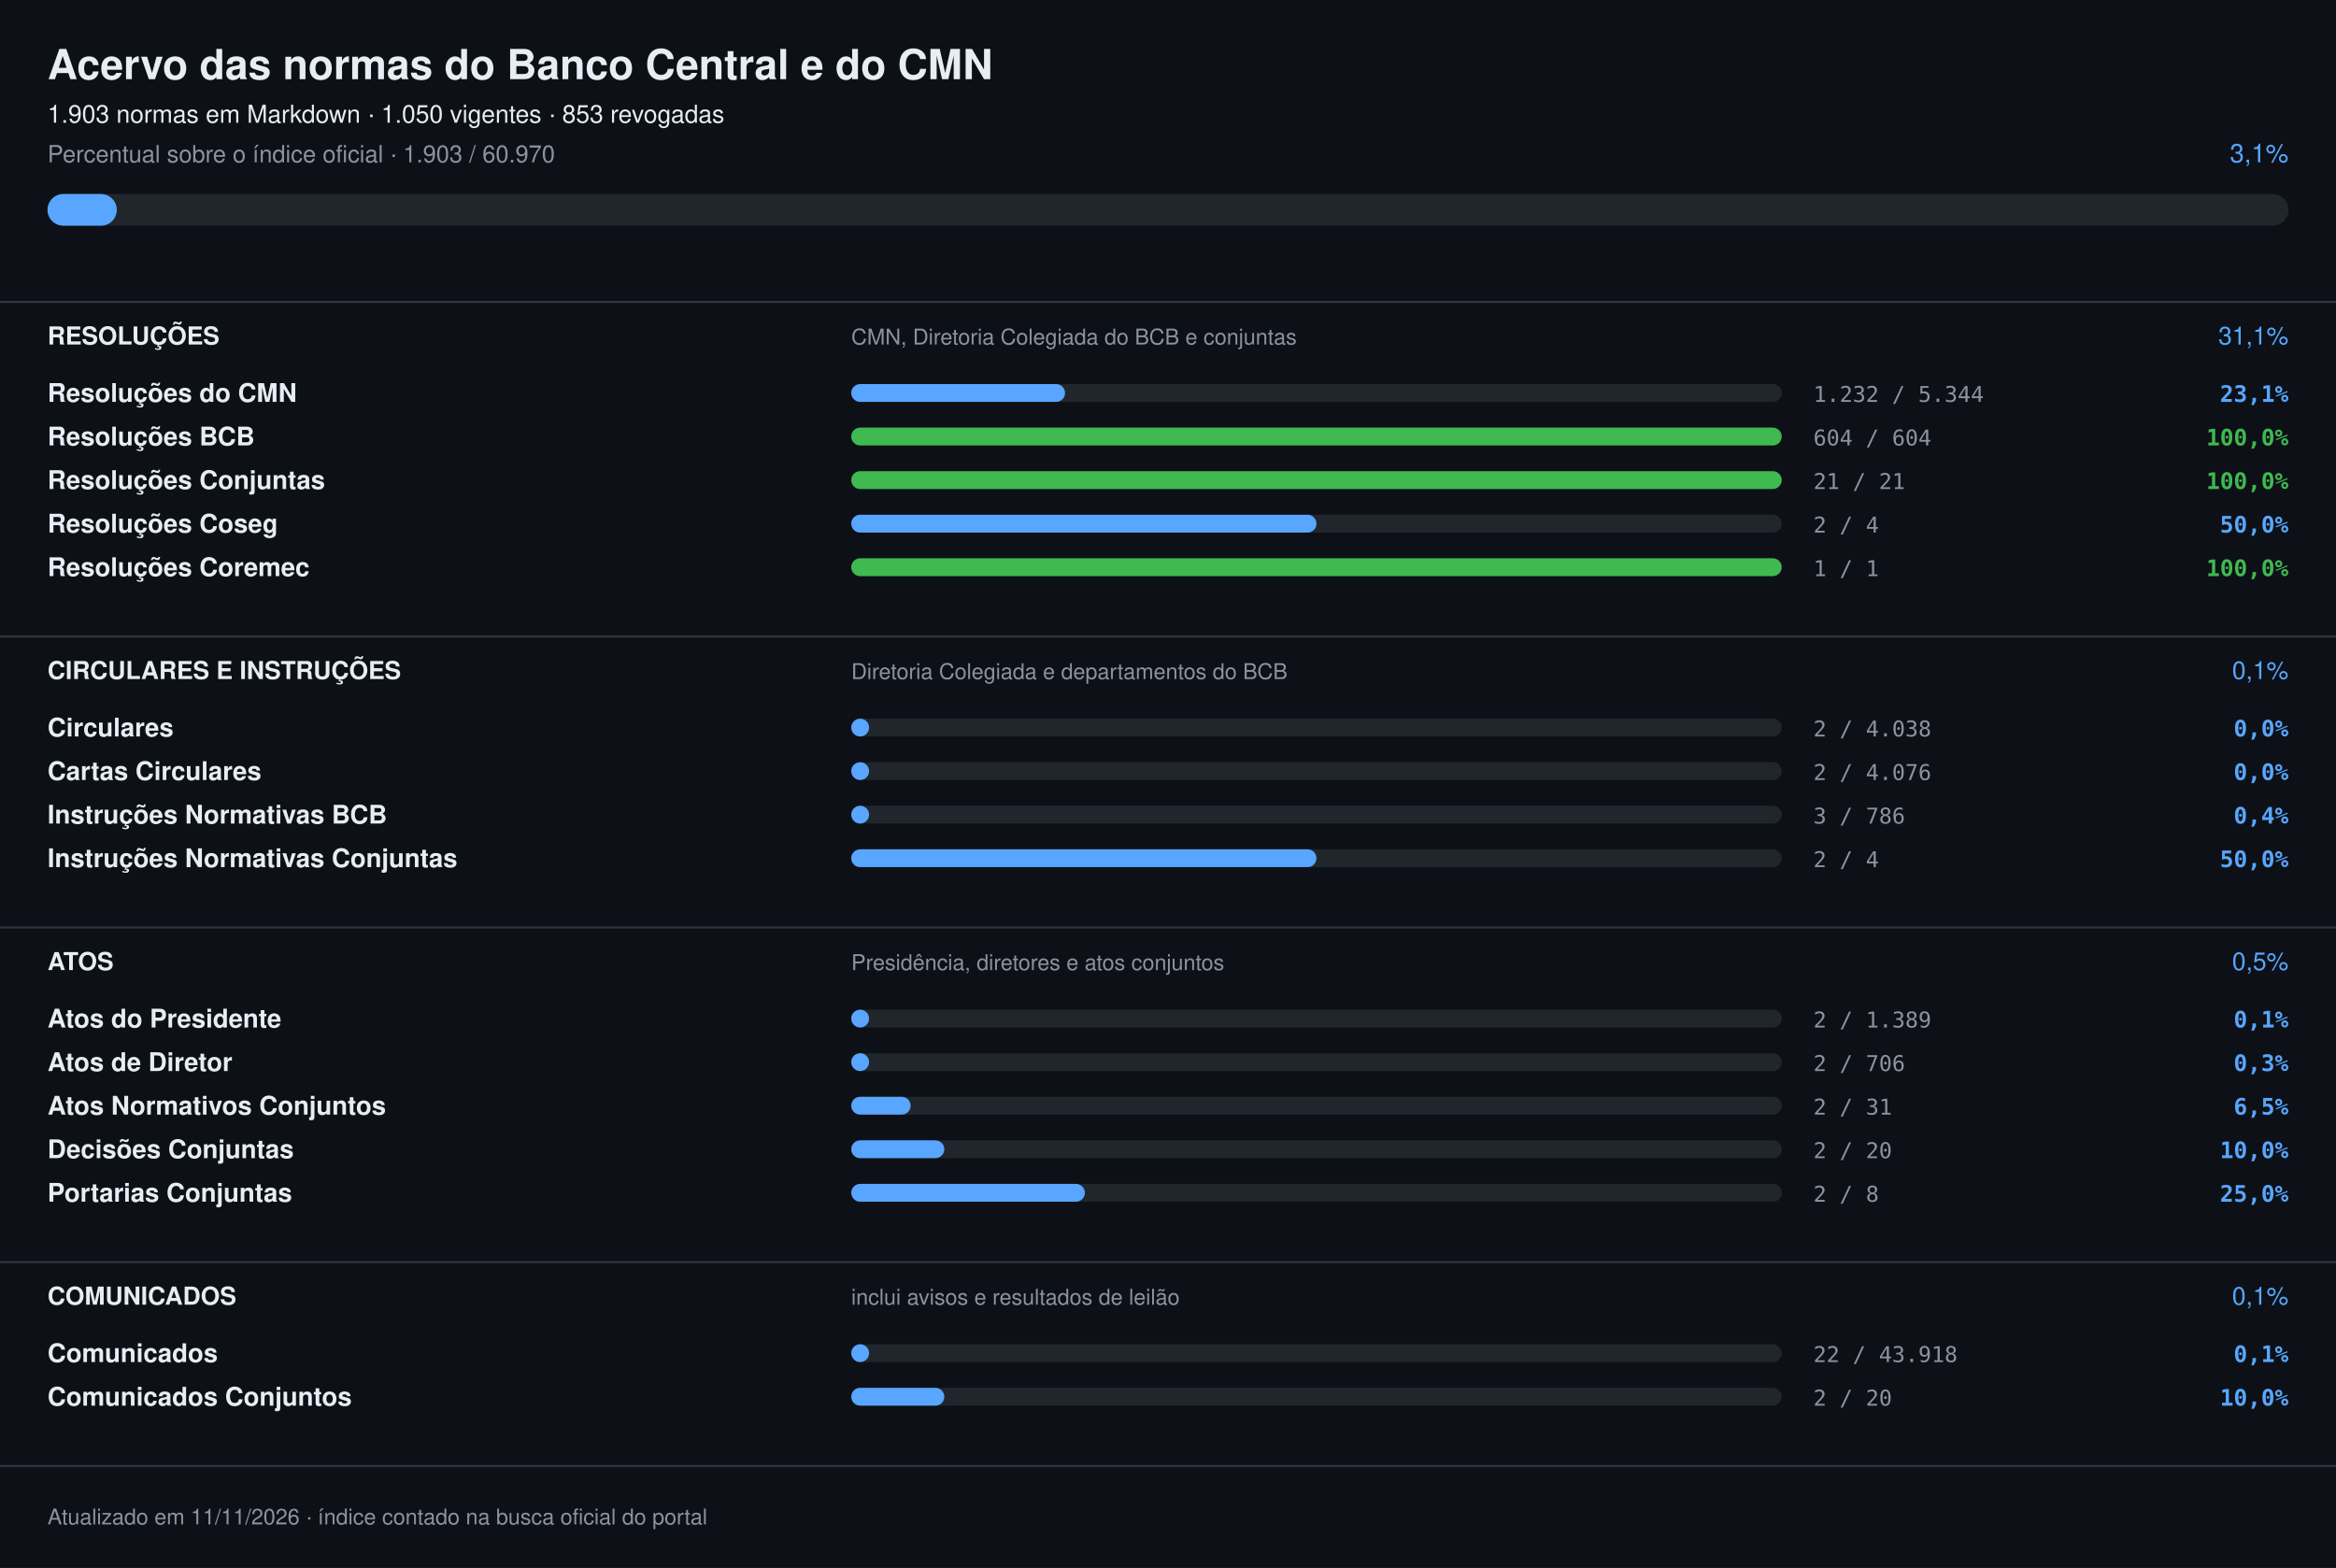
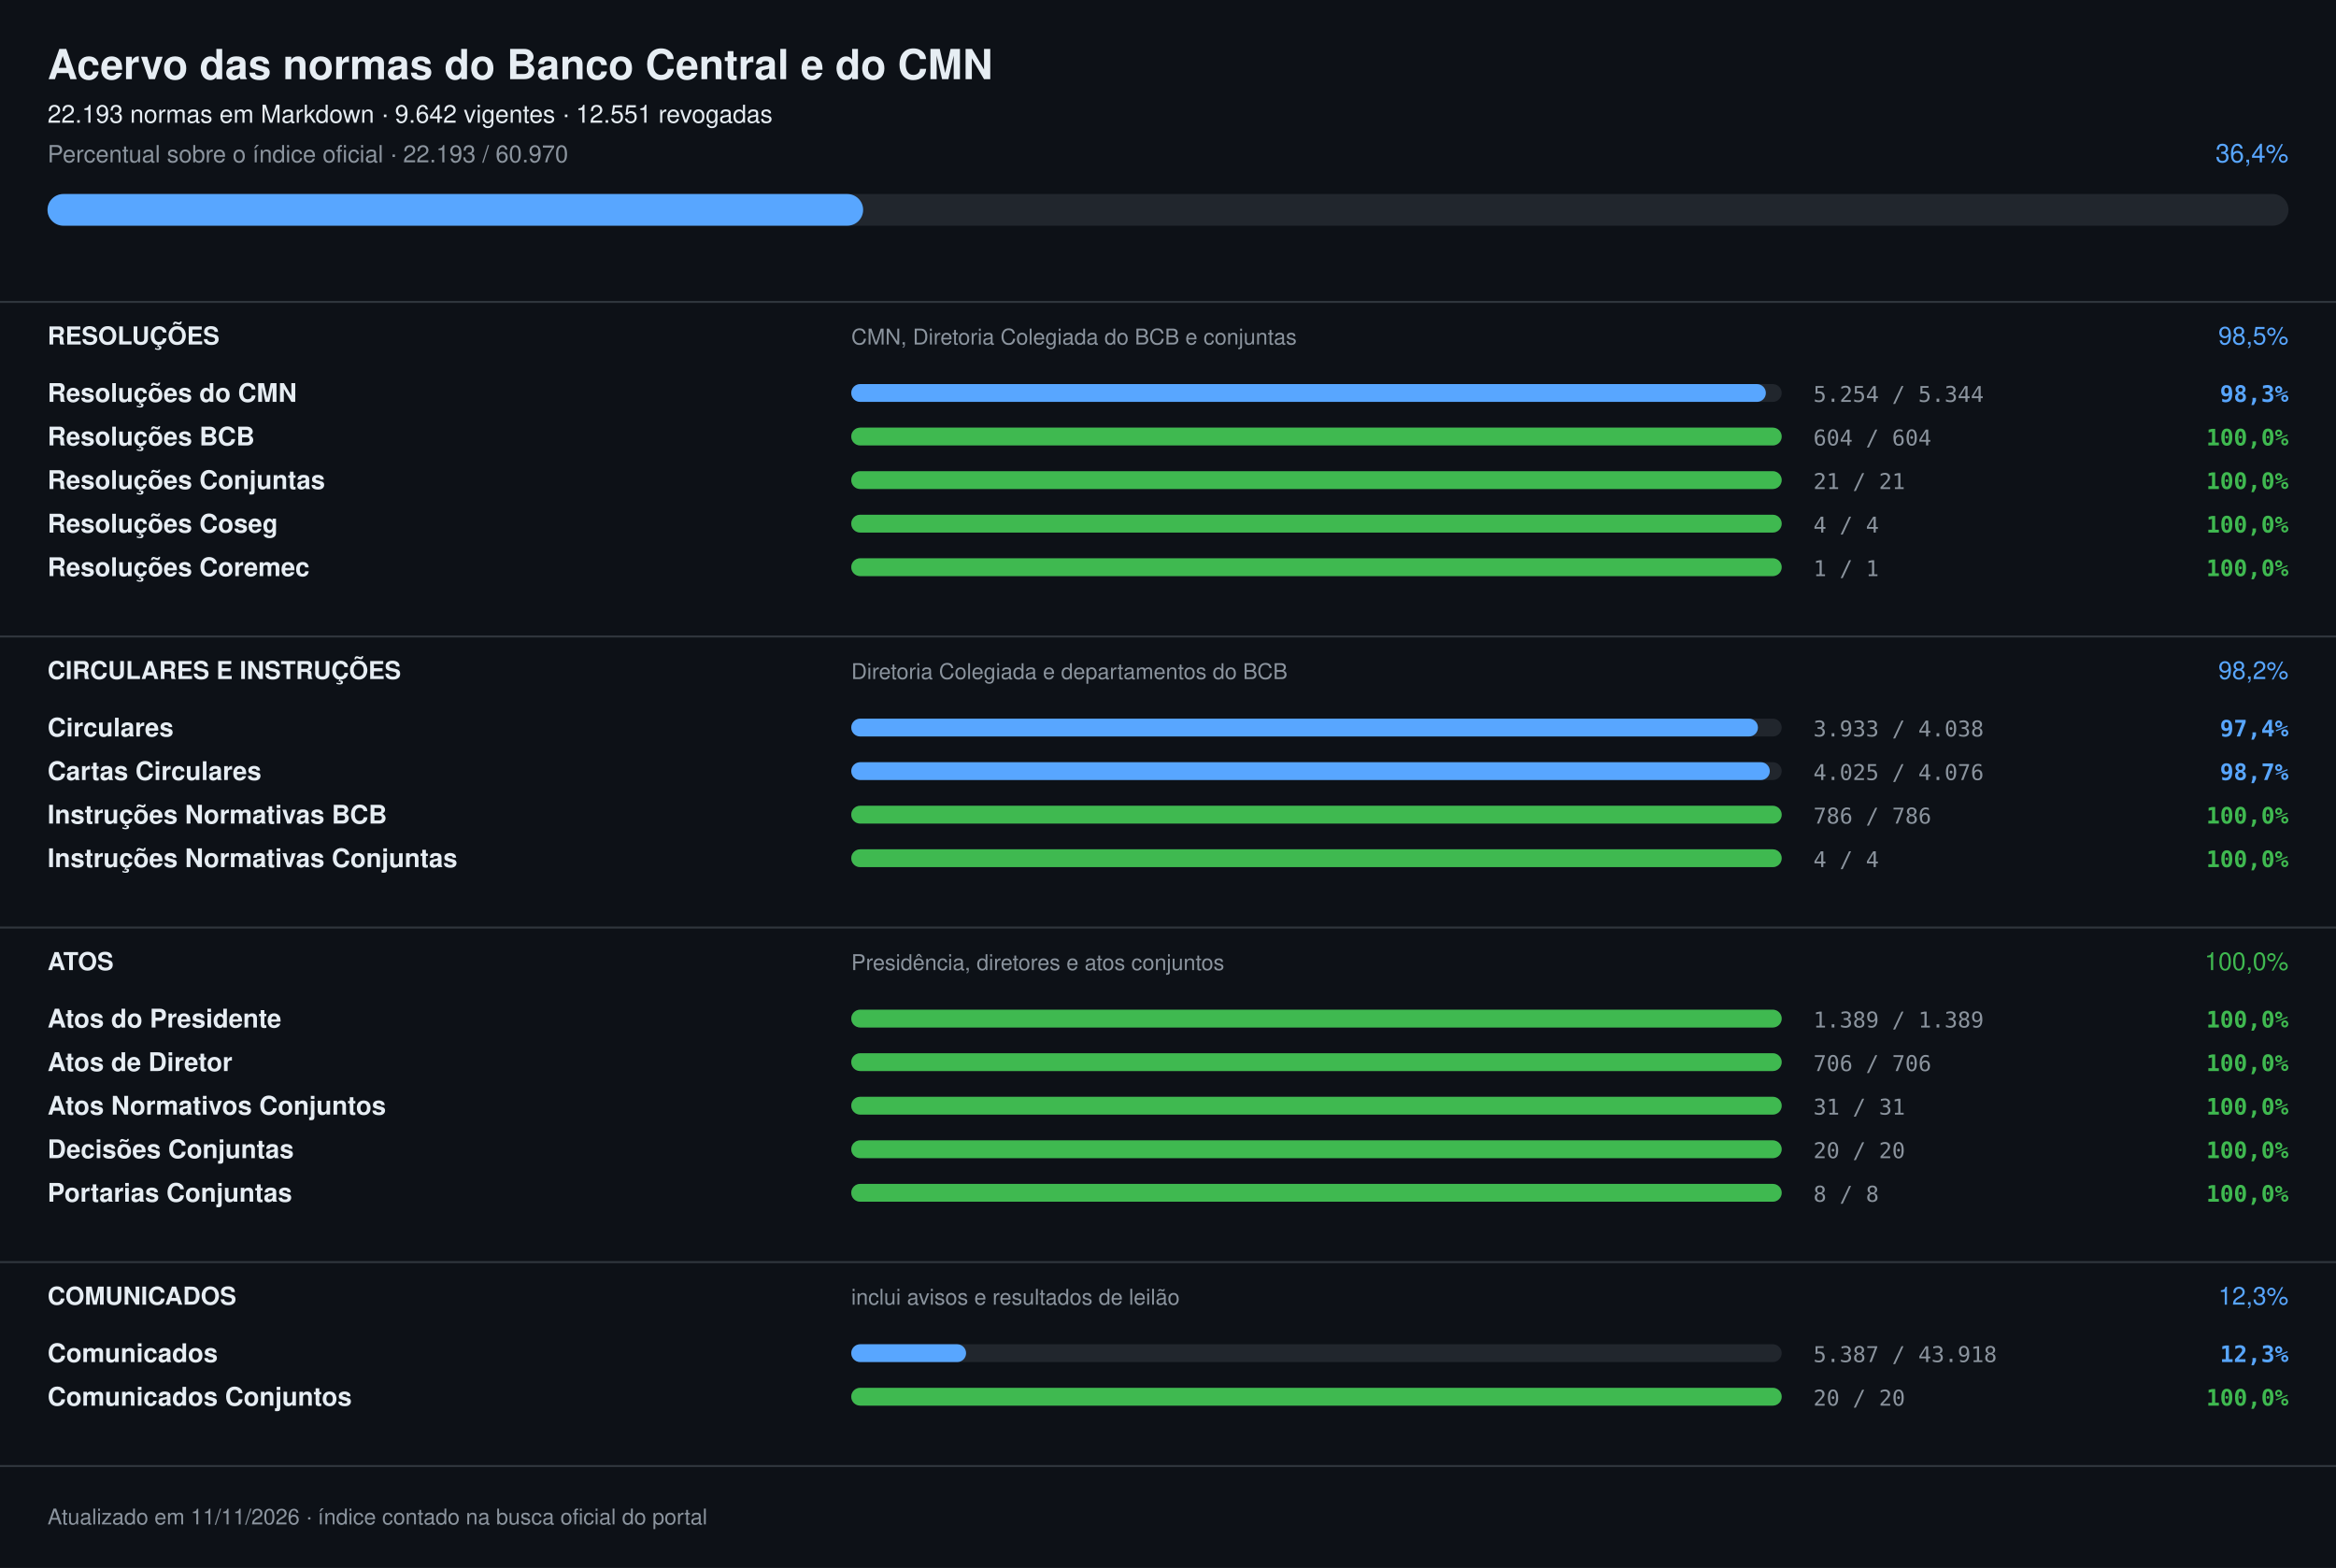
- <svg xmlns="http://www.w3.org/2000/svg" width="1180" height="792" viewBox="0 0 1180 792" font-family="-apple-system,Segoe UI,Helvetica,Arial,sans-serif" role="img" aria-label="Acervo das normas do Banco Central e do CMN: 3,1%">
+ <svg xmlns="http://www.w3.org/2000/svg" width="1180" height="792" viewBox="0 0 1180 792" font-family="-apple-system,Segoe UI,Helvetica,Arial,sans-serif" role="img" aria-label="Acervo das normas do Banco Central e do CMN: 36,4%">
  <rect width="1180" height="792" fill="#0d1117" />
  <text x="24" y="40" font-size="21" fill="#e6edf3" font-weight="700">Acervo das normas do Banco Central e do CMN</text>
-   <text x="24" y="62" font-size="12.5" fill="#e6edf3">1.903 normas em Markdown · 1.050 vigentes · 853 revogadas</text>
-   <text x="24" y="82" font-size="12" fill="#8b949e">Percentual sobre o índice oficial · 1.903 / 60.970</text>
-   <text x="1156" y="82" font-size="13" fill="#58a6ff" text-anchor="end">3,1%</text>
+   <text x="24" y="62" font-size="12.5" fill="#e6edf3">22.193 normas em Markdown · 9.642 vigentes · 12.551 revogadas</text>
+   <text x="24" y="82" font-size="12" fill="#8b949e">Percentual sobre o índice oficial · 22.193 / 60.970</text>
+   <text x="1156" y="82" font-size="13" fill="#58a6ff" text-anchor="end">36,4%</text>
  <rect x="24" y="98" width="1132" height="16" rx="8.0" fill="#21262d" />
-   <rect x="24" y="98" width="35" height="16" rx="8.0" fill="#58a6ff" />
+   <rect x="24" y="98" width="412" height="16" rx="8.0" fill="#58a6ff" />
  <rect x="0" y="152" width="1180" height="1" fill="#30363d" />
  <text x="24" y="174" font-size="12.5" fill="#e6edf3" font-weight="700">RESOLUÇÕES</text>
  <text x="430" y="174" font-size="11" fill="#8b949e">CMN, Diretoria Colegiada do BCB e conjuntas</text>
-   <text x="1156" y="174" font-size="12.5" fill="#58a6ff" text-anchor="end">31,1%</text>
+   <text x="1156" y="174" font-size="12.5" fill="#58a6ff" text-anchor="end">98,5%</text>
  <text x="24" y="203" font-size="13" fill="#e6edf3" font-weight="600">Resoluções do CMN</text>
  <rect x="430" y="194" width="470" height="9" rx="4.5" fill="#21262d" />
-   <rect x="430" y="194" width="108" height="9" rx="4.5" fill="#58a6ff" />
-   <text x="916" y="203" font-size="11" fill="#8b949e" font-family="ui-monospace,SFMono-Regular,Menlo,monospace">1.232 / 5.344</text>
-   <text x="1156" y="203" font-size="11.5" fill="#58a6ff" font-weight="600" text-anchor="end" font-family="ui-monospace,SFMono-Regular,Menlo,monospace">23,1%</text>
+   <rect x="430" y="194" width="462" height="9" rx="4.5" fill="#58a6ff" />
+   <text x="916" y="203" font-size="11" fill="#8b949e" font-family="ui-monospace,SFMono-Regular,Menlo,monospace">5.254 / 5.344</text>
+   <text x="1156" y="203" font-size="11.5" fill="#58a6ff" font-weight="600" text-anchor="end" font-family="ui-monospace,SFMono-Regular,Menlo,monospace">98,3%</text>
  <text x="24" y="225" font-size="13" fill="#e6edf3" font-weight="600">Resoluções BCB</text>
  <rect x="430" y="216" width="470" height="9" rx="4.5" fill="#21262d" />
  <rect x="430" y="216" width="470" height="9" rx="4.5" fill="#3fb950" />
  <text x="916" y="225" font-size="11" fill="#8b949e" font-family="ui-monospace,SFMono-Regular,Menlo,monospace">604 / 604</text>
  <text x="1156" y="225" font-size="11.5" fill="#3fb950" font-weight="600" text-anchor="end" font-family="ui-monospace,SFMono-Regular,Menlo,monospace">100,0%</text>
  <text x="24" y="247" font-size="13" fill="#e6edf3" font-weight="600">Resoluções Conjuntas</text>
  <rect x="430" y="238" width="470" height="9" rx="4.5" fill="#21262d" />
  <rect x="430" y="238" width="470" height="9" rx="4.5" fill="#3fb950" />
  <text x="916" y="247" font-size="11" fill="#8b949e" font-family="ui-monospace,SFMono-Regular,Menlo,monospace">21 / 21</text>
  <text x="1156" y="247" font-size="11.5" fill="#3fb950" font-weight="600" text-anchor="end" font-family="ui-monospace,SFMono-Regular,Menlo,monospace">100,0%</text>
  <text x="24" y="269" font-size="13" fill="#e6edf3" font-weight="600">Resoluções Coseg</text>
  <rect x="430" y="260" width="470" height="9" rx="4.5" fill="#21262d" />
-   <rect x="430" y="260" width="235" height="9" rx="4.5" fill="#58a6ff" />
-   <text x="916" y="269" font-size="11" fill="#8b949e" font-family="ui-monospace,SFMono-Regular,Menlo,monospace">2 / 4</text>
-   <text x="1156" y="269" font-size="11.5" fill="#58a6ff" font-weight="600" text-anchor="end" font-family="ui-monospace,SFMono-Regular,Menlo,monospace">50,0%</text>
+   <rect x="430" y="260" width="470" height="9" rx="4.5" fill="#3fb950" />
+   <text x="916" y="269" font-size="11" fill="#8b949e" font-family="ui-monospace,SFMono-Regular,Menlo,monospace">4 / 4</text>
+   <text x="1156" y="269" font-size="11.5" fill="#3fb950" font-weight="600" text-anchor="end" font-family="ui-monospace,SFMono-Regular,Menlo,monospace">100,0%</text>
  <text x="24" y="291" font-size="13" fill="#e6edf3" font-weight="600">Resoluções Coremec</text>
  <rect x="430" y="282" width="470" height="9" rx="4.5" fill="#21262d" />
  <rect x="430" y="282" width="470" height="9" rx="4.5" fill="#3fb950" />
  <text x="916" y="291" font-size="11" fill="#8b949e" font-family="ui-monospace,SFMono-Regular,Menlo,monospace">1 / 1</text>
  <text x="1156" y="291" font-size="11.5" fill="#3fb950" font-weight="600" text-anchor="end" font-family="ui-monospace,SFMono-Regular,Menlo,monospace">100,0%</text>
  <rect x="0" y="321" width="1180" height="1" fill="#30363d" />
  <text x="24" y="343" font-size="12.5" fill="#e6edf3" font-weight="700">CIRCULARES E INSTRUÇÕES</text>
  <text x="430" y="343" font-size="11" fill="#8b949e">Diretoria Colegiada e departamentos do BCB</text>
-   <text x="1156" y="343" font-size="12.5" fill="#58a6ff" text-anchor="end">0,1%</text>
+   <text x="1156" y="343" font-size="12.5" fill="#58a6ff" text-anchor="end">98,2%</text>
  <text x="24" y="372" font-size="13" fill="#e6edf3" font-weight="600">Circulares</text>
  <rect x="430" y="363" width="470" height="9" rx="4.5" fill="#21262d" />
-   <rect x="430" y="363" width="9" height="9" rx="4.5" fill="#58a6ff" />
-   <text x="916" y="372" font-size="11" fill="#8b949e" font-family="ui-monospace,SFMono-Regular,Menlo,monospace">2 / 4.038</text>
-   <text x="1156" y="372" font-size="11.5" fill="#58a6ff" font-weight="600" text-anchor="end" font-family="ui-monospace,SFMono-Regular,Menlo,monospace">0,0%</text>
+   <rect x="430" y="363" width="458" height="9" rx="4.5" fill="#58a6ff" />
+   <text x="916" y="372" font-size="11" fill="#8b949e" font-family="ui-monospace,SFMono-Regular,Menlo,monospace">3.933 / 4.038</text>
+   <text x="1156" y="372" font-size="11.5" fill="#58a6ff" font-weight="600" text-anchor="end" font-family="ui-monospace,SFMono-Regular,Menlo,monospace">97,4%</text>
  <text x="24" y="394" font-size="13" fill="#e6edf3" font-weight="600">Cartas Circulares</text>
  <rect x="430" y="385" width="470" height="9" rx="4.5" fill="#21262d" />
-   <rect x="430" y="385" width="9" height="9" rx="4.5" fill="#58a6ff" />
-   <text x="916" y="394" font-size="11" fill="#8b949e" font-family="ui-monospace,SFMono-Regular,Menlo,monospace">2 / 4.076</text>
-   <text x="1156" y="394" font-size="11.5" fill="#58a6ff" font-weight="600" text-anchor="end" font-family="ui-monospace,SFMono-Regular,Menlo,monospace">0,0%</text>
+   <rect x="430" y="385" width="464" height="9" rx="4.5" fill="#58a6ff" />
+   <text x="916" y="394" font-size="11" fill="#8b949e" font-family="ui-monospace,SFMono-Regular,Menlo,monospace">4.025 / 4.076</text>
+   <text x="1156" y="394" font-size="11.5" fill="#58a6ff" font-weight="600" text-anchor="end" font-family="ui-monospace,SFMono-Regular,Menlo,monospace">98,7%</text>
  <text x="24" y="416" font-size="13" fill="#e6edf3" font-weight="600">Instruções Normativas BCB</text>
  <rect x="430" y="407" width="470" height="9" rx="4.5" fill="#21262d" />
-   <rect x="430" y="407" width="9" height="9" rx="4.5" fill="#58a6ff" />
-   <text x="916" y="416" font-size="11" fill="#8b949e" font-family="ui-monospace,SFMono-Regular,Menlo,monospace">3 / 786</text>
-   <text x="1156" y="416" font-size="11.5" fill="#58a6ff" font-weight="600" text-anchor="end" font-family="ui-monospace,SFMono-Regular,Menlo,monospace">0,4%</text>
+   <rect x="430" y="407" width="470" height="9" rx="4.5" fill="#3fb950" />
+   <text x="916" y="416" font-size="11" fill="#8b949e" font-family="ui-monospace,SFMono-Regular,Menlo,monospace">786 / 786</text>
+   <text x="1156" y="416" font-size="11.5" fill="#3fb950" font-weight="600" text-anchor="end" font-family="ui-monospace,SFMono-Regular,Menlo,monospace">100,0%</text>
  <text x="24" y="438" font-size="13" fill="#e6edf3" font-weight="600">Instruções Normativas Conjuntas</text>
  <rect x="430" y="429" width="470" height="9" rx="4.5" fill="#21262d" />
-   <rect x="430" y="429" width="235" height="9" rx="4.5" fill="#58a6ff" />
-   <text x="916" y="438" font-size="11" fill="#8b949e" font-family="ui-monospace,SFMono-Regular,Menlo,monospace">2 / 4</text>
-   <text x="1156" y="438" font-size="11.5" fill="#58a6ff" font-weight="600" text-anchor="end" font-family="ui-monospace,SFMono-Regular,Menlo,monospace">50,0%</text>
+   <rect x="430" y="429" width="470" height="9" rx="4.5" fill="#3fb950" />
+   <text x="916" y="438" font-size="11" fill="#8b949e" font-family="ui-monospace,SFMono-Regular,Menlo,monospace">4 / 4</text>
+   <text x="1156" y="438" font-size="11.5" fill="#3fb950" font-weight="600" text-anchor="end" font-family="ui-monospace,SFMono-Regular,Menlo,monospace">100,0%</text>
  <rect x="0" y="468" width="1180" height="1" fill="#30363d" />
  <text x="24" y="490" font-size="12.5" fill="#e6edf3" font-weight="700">ATOS</text>
  <text x="430" y="490" font-size="11" fill="#8b949e">Presidência, diretores e atos conjuntos</text>
-   <text x="1156" y="490" font-size="12.5" fill="#58a6ff" text-anchor="end">0,5%</text>
+   <text x="1156" y="490" font-size="12.5" fill="#3fb950" text-anchor="end">100,0%</text>
  <text x="24" y="519" font-size="13" fill="#e6edf3" font-weight="600">Atos do Presidente</text>
  <rect x="430" y="510" width="470" height="9" rx="4.5" fill="#21262d" />
-   <rect x="430" y="510" width="9" height="9" rx="4.5" fill="#58a6ff" />
-   <text x="916" y="519" font-size="11" fill="#8b949e" font-family="ui-monospace,SFMono-Regular,Menlo,monospace">2 / 1.389</text>
-   <text x="1156" y="519" font-size="11.5" fill="#58a6ff" font-weight="600" text-anchor="end" font-family="ui-monospace,SFMono-Regular,Menlo,monospace">0,1%</text>
+   <rect x="430" y="510" width="470" height="9" rx="4.5" fill="#3fb950" />
+   <text x="916" y="519" font-size="11" fill="#8b949e" font-family="ui-monospace,SFMono-Regular,Menlo,monospace">1.389 / 1.389</text>
+   <text x="1156" y="519" font-size="11.5" fill="#3fb950" font-weight="600" text-anchor="end" font-family="ui-monospace,SFMono-Regular,Menlo,monospace">100,0%</text>
  <text x="24" y="541" font-size="13" fill="#e6edf3" font-weight="600">Atos de Diretor</text>
  <rect x="430" y="532" width="470" height="9" rx="4.5" fill="#21262d" />
-   <rect x="430" y="532" width="9" height="9" rx="4.5" fill="#58a6ff" />
-   <text x="916" y="541" font-size="11" fill="#8b949e" font-family="ui-monospace,SFMono-Regular,Menlo,monospace">2 / 706</text>
-   <text x="1156" y="541" font-size="11.5" fill="#58a6ff" font-weight="600" text-anchor="end" font-family="ui-monospace,SFMono-Regular,Menlo,monospace">0,3%</text>
+   <rect x="430" y="532" width="470" height="9" rx="4.5" fill="#3fb950" />
+   <text x="916" y="541" font-size="11" fill="#8b949e" font-family="ui-monospace,SFMono-Regular,Menlo,monospace">706 / 706</text>
+   <text x="1156" y="541" font-size="11.5" fill="#3fb950" font-weight="600" text-anchor="end" font-family="ui-monospace,SFMono-Regular,Menlo,monospace">100,0%</text>
  <text x="24" y="563" font-size="13" fill="#e6edf3" font-weight="600">Atos Normativos Conjuntos</text>
  <rect x="430" y="554" width="470" height="9" rx="4.5" fill="#21262d" />
-   <rect x="430" y="554" width="30" height="9" rx="4.5" fill="#58a6ff" />
-   <text x="916" y="563" font-size="11" fill="#8b949e" font-family="ui-monospace,SFMono-Regular,Menlo,monospace">2 / 31</text>
-   <text x="1156" y="563" font-size="11.5" fill="#58a6ff" font-weight="600" text-anchor="end" font-family="ui-monospace,SFMono-Regular,Menlo,monospace">6,5%</text>
+   <rect x="430" y="554" width="470" height="9" rx="4.5" fill="#3fb950" />
+   <text x="916" y="563" font-size="11" fill="#8b949e" font-family="ui-monospace,SFMono-Regular,Menlo,monospace">31 / 31</text>
+   <text x="1156" y="563" font-size="11.5" fill="#3fb950" font-weight="600" text-anchor="end" font-family="ui-monospace,SFMono-Regular,Menlo,monospace">100,0%</text>
  <text x="24" y="585" font-size="13" fill="#e6edf3" font-weight="600">Decisões Conjuntas</text>
  <rect x="430" y="576" width="470" height="9" rx="4.5" fill="#21262d" />
-   <rect x="430" y="576" width="47" height="9" rx="4.5" fill="#58a6ff" />
-   <text x="916" y="585" font-size="11" fill="#8b949e" font-family="ui-monospace,SFMono-Regular,Menlo,monospace">2 / 20</text>
-   <text x="1156" y="585" font-size="11.5" fill="#58a6ff" font-weight="600" text-anchor="end" font-family="ui-monospace,SFMono-Regular,Menlo,monospace">10,0%</text>
+   <rect x="430" y="576" width="470" height="9" rx="4.5" fill="#3fb950" />
+   <text x="916" y="585" font-size="11" fill="#8b949e" font-family="ui-monospace,SFMono-Regular,Menlo,monospace">20 / 20</text>
+   <text x="1156" y="585" font-size="11.5" fill="#3fb950" font-weight="600" text-anchor="end" font-family="ui-monospace,SFMono-Regular,Menlo,monospace">100,0%</text>
  <text x="24" y="607" font-size="13" fill="#e6edf3" font-weight="600">Portarias Conjuntas</text>
  <rect x="430" y="598" width="470" height="9" rx="4.5" fill="#21262d" />
-   <rect x="430" y="598" width="118" height="9" rx="4.5" fill="#58a6ff" />
-   <text x="916" y="607" font-size="11" fill="#8b949e" font-family="ui-monospace,SFMono-Regular,Menlo,monospace">2 / 8</text>
-   <text x="1156" y="607" font-size="11.5" fill="#58a6ff" font-weight="600" text-anchor="end" font-family="ui-monospace,SFMono-Regular,Menlo,monospace">25,0%</text>
+   <rect x="430" y="598" width="470" height="9" rx="4.5" fill="#3fb950" />
+   <text x="916" y="607" font-size="11" fill="#8b949e" font-family="ui-monospace,SFMono-Regular,Menlo,monospace">8 / 8</text>
+   <text x="1156" y="607" font-size="11.5" fill="#3fb950" font-weight="600" text-anchor="end" font-family="ui-monospace,SFMono-Regular,Menlo,monospace">100,0%</text>
  <rect x="0" y="637" width="1180" height="1" fill="#30363d" />
  <text x="24" y="659" font-size="12.5" fill="#e6edf3" font-weight="700">COMUNICADOS</text>
  <text x="430" y="659" font-size="11" fill="#8b949e">inclui avisos e resultados de leilão</text>
-   <text x="1156" y="659" font-size="12.5" fill="#58a6ff" text-anchor="end">0,1%</text>
+   <text x="1156" y="659" font-size="12.5" fill="#58a6ff" text-anchor="end">12,3%</text>
  <text x="24" y="688" font-size="13" fill="#e6edf3" font-weight="600">Comunicados</text>
  <rect x="430" y="679" width="470" height="9" rx="4.5" fill="#21262d" />
-   <rect x="430" y="679" width="9" height="9" rx="4.5" fill="#58a6ff" />
-   <text x="916" y="688" font-size="11" fill="#8b949e" font-family="ui-monospace,SFMono-Regular,Menlo,monospace">22 / 43.918</text>
-   <text x="1156" y="688" font-size="11.5" fill="#58a6ff" font-weight="600" text-anchor="end" font-family="ui-monospace,SFMono-Regular,Menlo,monospace">0,1%</text>
+   <rect x="430" y="679" width="58" height="9" rx="4.5" fill="#58a6ff" />
+   <text x="916" y="688" font-size="11" fill="#8b949e" font-family="ui-monospace,SFMono-Regular,Menlo,monospace">5.387 / 43.918</text>
+   <text x="1156" y="688" font-size="11.5" fill="#58a6ff" font-weight="600" text-anchor="end" font-family="ui-monospace,SFMono-Regular,Menlo,monospace">12,3%</text>
  <text x="24" y="710" font-size="13" fill="#e6edf3" font-weight="600">Comunicados Conjuntos</text>
  <rect x="430" y="701" width="470" height="9" rx="4.5" fill="#21262d" />
-   <rect x="430" y="701" width="47" height="9" rx="4.5" fill="#58a6ff" />
-   <text x="916" y="710" font-size="11" fill="#8b949e" font-family="ui-monospace,SFMono-Regular,Menlo,monospace">2 / 20</text>
-   <text x="1156" y="710" font-size="11.5" fill="#58a6ff" font-weight="600" text-anchor="end" font-family="ui-monospace,SFMono-Regular,Menlo,monospace">10,0%</text>
+   <rect x="430" y="701" width="470" height="9" rx="4.5" fill="#3fb950" />
+   <text x="916" y="710" font-size="11" fill="#8b949e" font-family="ui-monospace,SFMono-Regular,Menlo,monospace">20 / 20</text>
+   <text x="1156" y="710" font-size="11.5" fill="#3fb950" font-weight="600" text-anchor="end" font-family="ui-monospace,SFMono-Regular,Menlo,monospace">100,0%</text>
  <rect x="0" y="740" width="1180" height="1" fill="#30363d" />
  <text x="24" y="770" font-size="11" fill="#8b949e">Atualizado em 11/11/2026 · índice contado na busca oficial do portal</text>
</svg>
